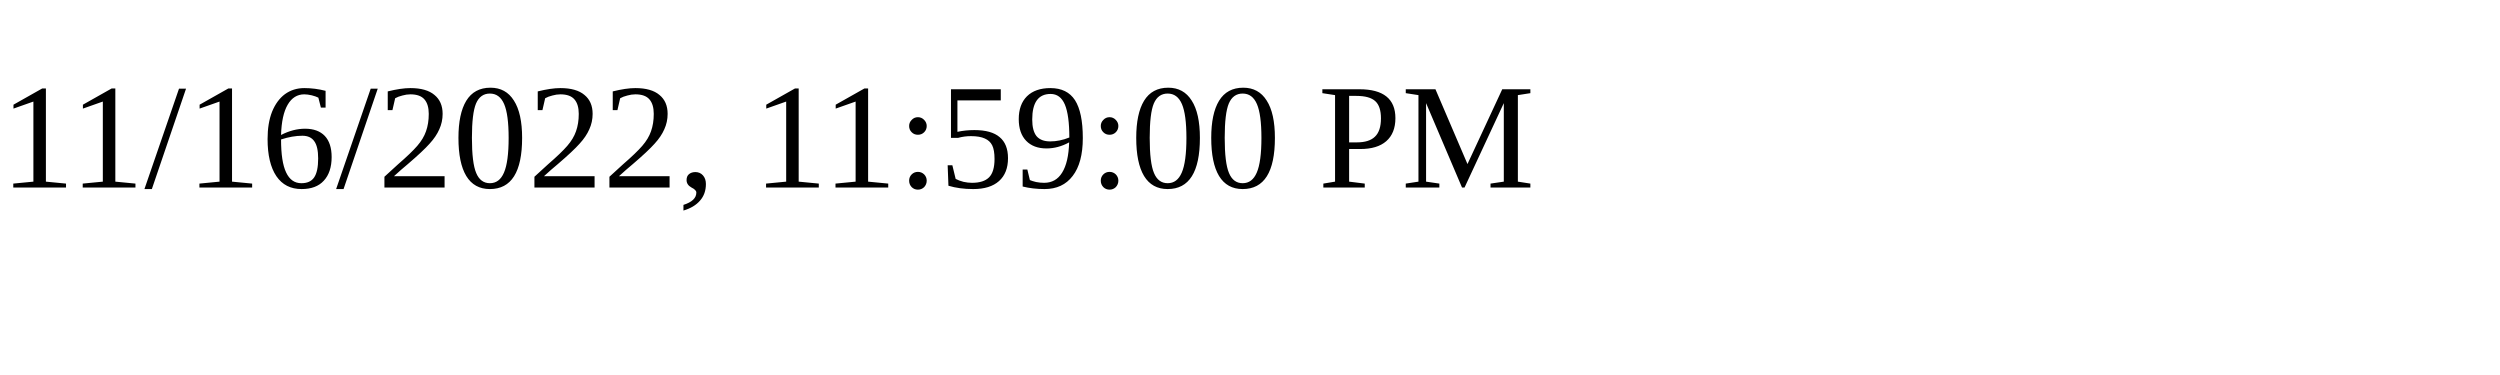
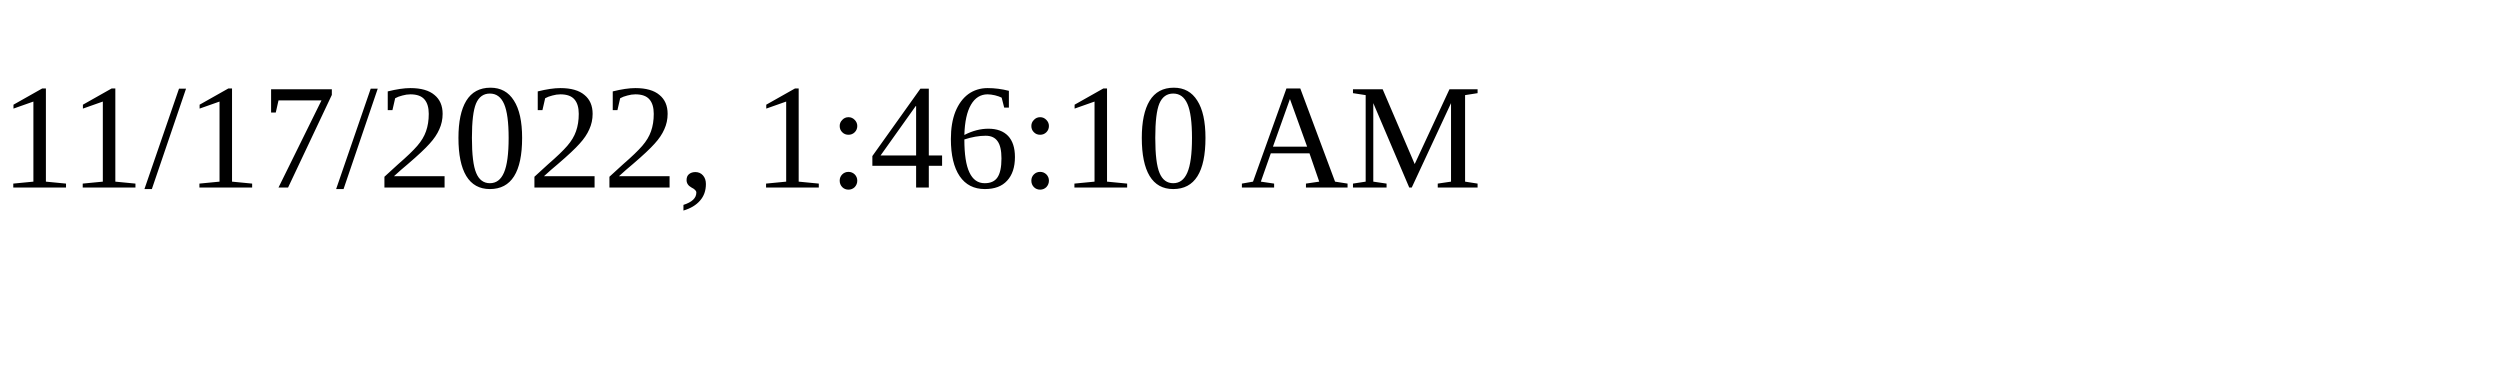
<svg xmlns="http://www.w3.org/2000/svg" height="30" width="200">
-   <text x="0" y="15">11/16/2022, 11:59:00 PM</text>
+   <text x="0" y="15">11/17/2022, 1:46:10 AM</text>
</svg>
